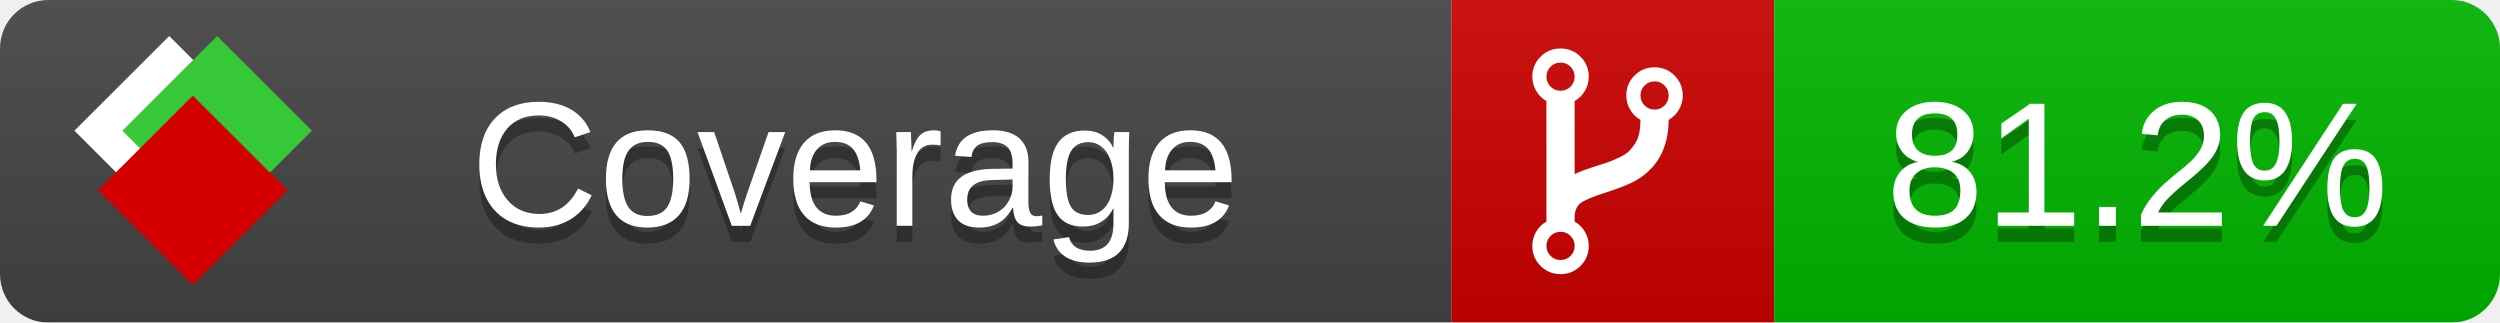
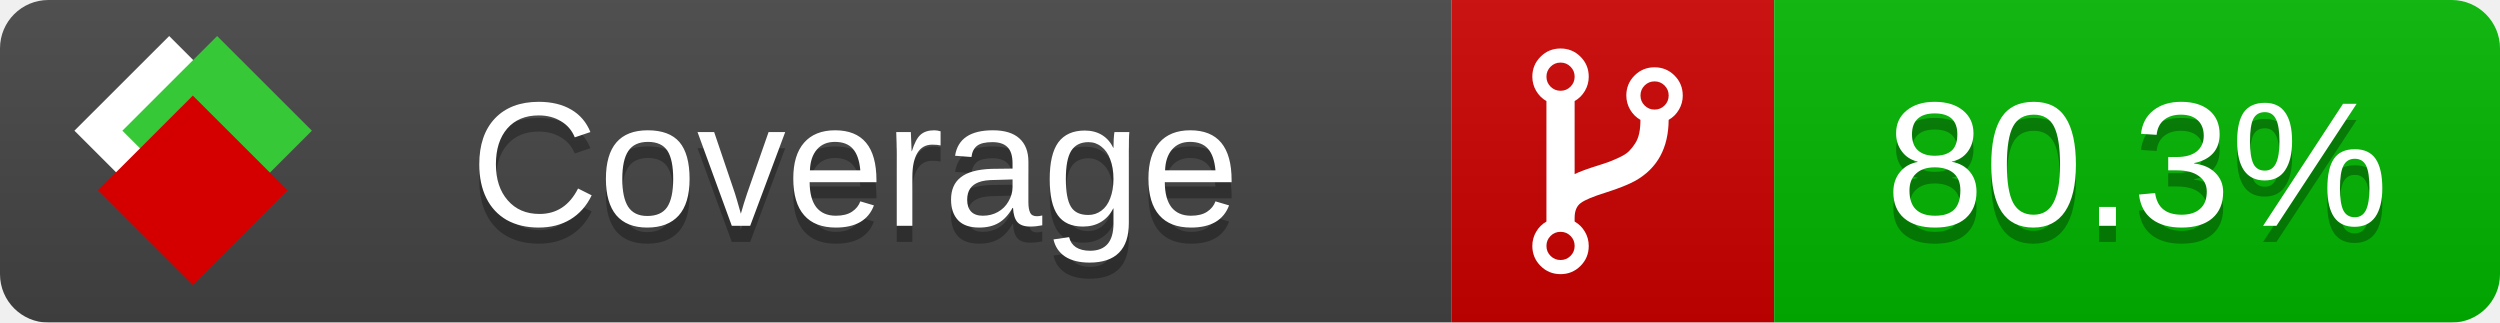
<svg xmlns="http://www.w3.org/2000/svg" xmlns:xlink="http://www.w3.org/1999/xlink" width="155" height="20">
  <style type="text/css">
          
            @keyframes fade1 {
                0% { visibility: visible; opacity: 1; }
               23% { visibility: visible; opacity: 1; }
               25% { visibility: hidden; opacity: 0; }
               48% { visibility: hidden; opacity: 0; }
               50% { visibility: hidden; opacity: 0; }
               73% { visibility: hidden; opacity: 0; }
               75% { visibility: hidden; opacity: 0; }
               98% { visibility: hidden; opacity: 0; }
              100% { visibility: visible; opacity: 1; }
            }
            @keyframes fade2 {
                0% { visibility: hidden; opacity: 0; }
               23% { visibility: hidden; opacity: 0; }
               25% { visibility: visible; opacity: 1; }
               48% { visibility: visible; opacity: 1; }
               50% { visibility: hidden; opacity: 0; }
               73% { visibility: hidden; opacity: 0; }
               75% { visibility: hidden; opacity: 0; }
               98% { visibility: hidden; opacity: 0; }
              100% { visibility: hidden; opacity: 0; }
            }
            @keyframes fade3 {
                0% { visibility: hidden; opacity: 0; }
               23% { visibility: hidden; opacity: 0; }
               25% { visibility: hidden; opacity: 0; }
               48% { visibility: hidden; opacity: 0; }
               50% { visibility: visible; opacity: 1; }
               73% { visibility: visible; opacity: 1; }
               75% { visibility: hidden; opacity: 0; }
               98% { visibility: hidden; opacity: 0; }
              100% { visibility: hidden; opacity: 0; }
            }
            @keyframes fade4 {
                0% { visibility: hidden; opacity: 0; }
               23% { visibility: hidden; opacity: 0; }
               25% { visibility: hidden; opacity: 0; }
               48% { visibility: hidden; opacity: 0; }
               50% { visibility: hidden; opacity: 0; }
               73% { visibility: hidden; opacity: 0; }
               75% { visibility: visible; opacity: 1; }
               98% { visibility: visible; opacity: 1; }
              100% { visibility: hidden; opacity: 0; }
            }
            .linecoverage {
                animation-duration: 15s;
                animation-name: fade1;
                animation-iteration-count: infinite;
            }
            .branchcoverage {
                animation-duration: 15s;
                animation-name: fade2;
                animation-iteration-count: infinite;
            }
            .methodcoverage {
                animation-duration: 15s;
                animation-name: fade3;
                animation-iteration-count: infinite;
            }
            .fullmethodcoverage {
                animation-duration: 15s;
                animation-name: fade4;
                animation-iteration-count: infinite;
            }
          
    </style>
  <defs>
    <linearGradient id="gradient" x2="0" y2="100%">
      <stop offset="0" stop-color="#bbb" stop-opacity=".1" />
      <stop offset="1" stop-opacity=".1" />
    </linearGradient>
    <linearGradient id="c">
      <stop offset="0" stop-color="#d40000" />
      <stop offset="1" stop-color="#ff2a2a" />
    </linearGradient>
    <linearGradient id="a">
      <stop offset="0" stop-color="#e0e0de" />
      <stop offset="1" stop-color="#fff" />
    </linearGradient>
    <linearGradient id="b">
      <stop offset="0" stop-color="#37c837" />
      <stop offset="1" stop-color="#217821" />
    </linearGradient>
    <linearGradient xlink:href="#a" id="e" x1="106.44" x2="69.96" y1="-11.96" y2="-46.84" gradientTransform="matrix(-.8426 -.00045 -.00045 -.8426 -94.27 -75.82)" gradientUnits="userSpaceOnUse" />
    <linearGradient xlink:href="#b" id="f" x1="56.19" x2="77.97" y1="-23.45" y2="10.62" gradientTransform="matrix(.8426 .00045 .00045 .8426 94.27 75.82)" gradientUnits="userSpaceOnUse" />
    <linearGradient xlink:href="#c" id="g" x1="79.98" x2="132.9" y1="10.79" y2="10.79" gradientTransform="matrix(.8426 .00045 .00045 .8426 94.27 75.82)" gradientUnits="userSpaceOnUse" />
    <mask id="mask">
      <rect width="155" height="20" rx="3" fill="#fff" />
    </mask>
    <g id="icon" transform="matrix(.04486 0 0 .04481 -.48 -.63)">
      <rect width="52.92" height="52.92" x="-109.72" y="-27.13" fill="url(#e)" transform="rotate(-135)" />
      <rect width="52.92" height="52.92" x="70.19" y="-39.18" fill="url(#f)" transform="rotate(45)" />
      <rect width="52.92" height="52.92" x="80.05" y="-15.74" fill="url(#g)" transform="rotate(45)" />
    </g>
  </defs>
  <g mask="url(#mask)">
    <rect x="0" y="0" width="90" height="20" fill="#444" />
    <rect x="90" y="0" width="20" height="20" fill="#c00" />
    <rect x="110" y="0" width="45" height="20" fill="#00B600" />
    <rect x="0" y="0" width="155" height="20" fill="url(#gradient)" />
  </g>
  <g>
    <path class="" fill="#fff" d="m 97.628,15.247 q 0,-0.364 -0.255,-0.619 -0.255,-0.255 -0.619,-0.255 -0.364,0 -0.619,0.255 -0.255,0.255 -0.255,0.619 0,0.364 0.255,0.619 0.255,0.255 0.619,0.255 0.364,0 0.619,-0.255 0.255,-0.255 0.255,-0.619 z m 0,-10.493 q 0,-0.364 -0.255,-0.619 -0.255,-0.255 -0.619,-0.255 -0.364,0 -0.619,0.255 -0.255,0.255 -0.255,0.619 0,0.364 0.255,0.619 0.255,0.255 0.619,0.255 0.364,0 0.619,-0.255 0.255,-0.255 0.255,-0.619 z m 5.83,1.166 q 0,-0.364 -0.255,-0.619 -0.255,-0.255 -0.619,-0.255 -0.364,0 -0.619,0.255 -0.255,0.255 -0.255,0.619 0,0.364 0.255,0.619 0.255,0.255 0.619,0.255 0.364,0 0.619,-0.255 0.255,-0.255 0.255,-0.619 z m 0.874,0 q 0,0.474 -0.237,0.879 -0.237,0.405 -0.638,0.633 -0.018,2.614 -2.059,3.771 -0.619,0.346 -1.849,0.738 -1.166,0.364 -1.544,0.647 -0.378,0.282 -0.378,0.911 l 0,0.237 q 0.401,0.228 0.638,0.633 0.237,0.405 0.237,0.879 0,0.729 -0.51,1.239 -0.51,0.51 -1.239,0.51 -0.729,0 -1.239,-0.51 -0.51,-0.51 -0.51,-1.239 0,-0.474 0.237,-0.879 0.237,-0.405 0.638,-0.633 l 0,-7.469 q -0.401,-0.228 -0.638,-0.633 -0.237,-0.405 -0.237,-0.879 0,-0.729 0.51,-1.239 0.51,-0.51 1.239,-0.51 0.729,0 1.239,0.51 0.51,0.51 0.51,1.239 0,0.474 -0.237,0.879 -0.237,0.405 -0.638,0.633 l 0,4.527 q 0.492,-0.237 1.403,-0.519 0.501,-0.155 0.797,-0.269 0.296,-0.114 0.642,-0.282 0.346,-0.169 0.537,-0.36 0.191,-0.191 0.369,-0.465 0.178,-0.273 0.255,-0.633 0.077,-0.36 0.077,-0.833 -0.401,-0.228 -0.638,-0.633 -0.237,-0.405 -0.237,-0.879 0,-0.729 0.51,-1.239 0.51,-0.51 1.239,-0.51 0.729,0 1.239,0.51 0.51,0.51 0.51,1.239 z" />
  </g>
  <g fill="#fff" text-anchor="middle" font-family="Verdana,Arial,Geneva,sans-serif" font-size="11">
    <a xlink:href="https://github.com/danielpalme/ReportGenerator" target="_top">
      <use xlink:href="#icon" transform="translate(3,1) scale(3.5)" />
    </a>
    <text x="53" y="15" fill="#010101" fill-opacity=".3">Coverage</text>
    <text x="53" y="14" fill="#fff">Coverage</text>
-     <text class="" x="132.5" y="15" fill="#010101" fill-opacity=".3">81.2%</text>
-     <text class="" x="132.5" y="14">81.2%</text>
+     <text class="" x="132.5" y="15" fill="#010101" fill-opacity=".3">80.3%</text>
+     <text class="" x="132.5" y="14">80.3%</text>
  </g>
  <g>
    <rect class="" x="90" y="0" width="65" height="20" fill-opacity="0" />
  </g>
</svg>
